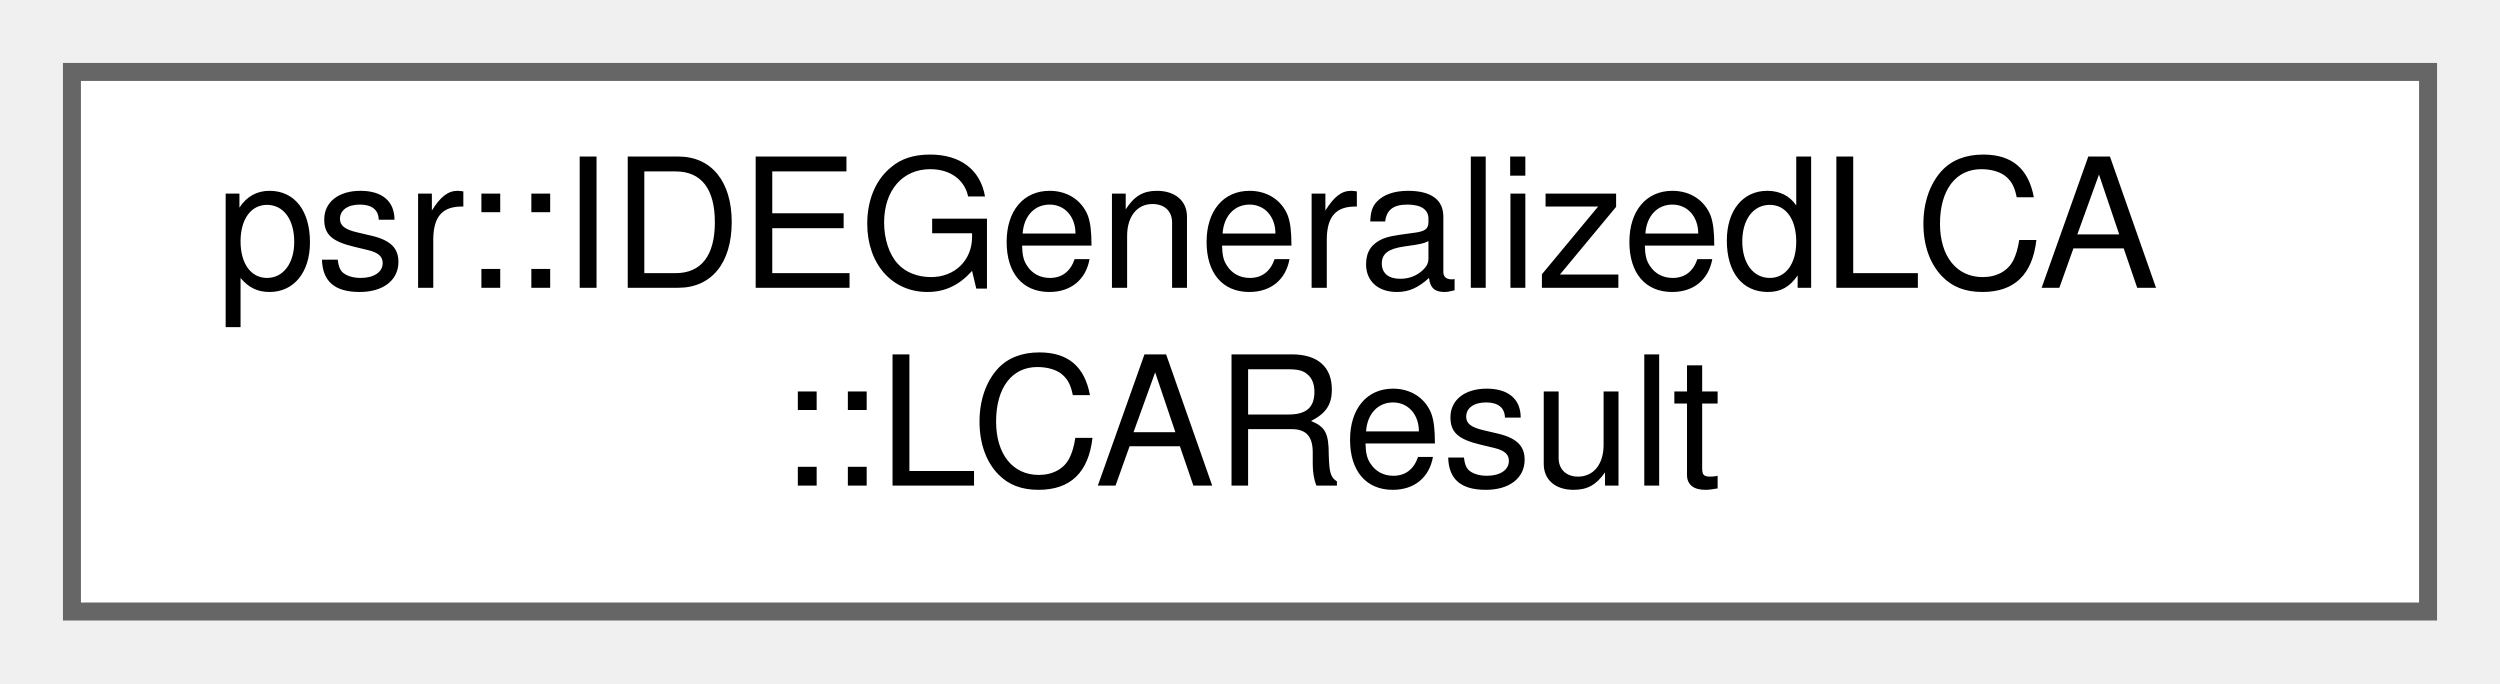
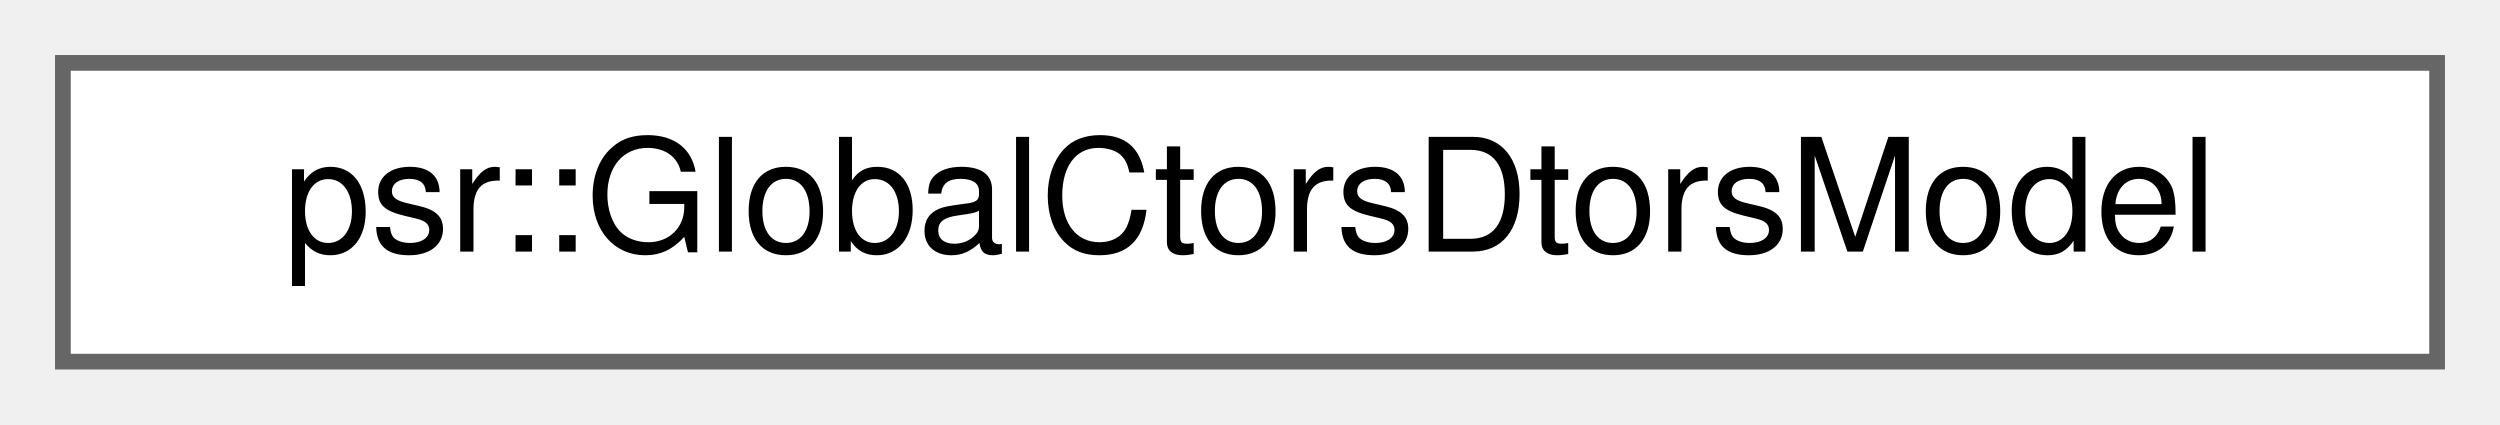
- <svg xmlns="http://www.w3.org/2000/svg" xmlns:xlink="http://www.w3.org/1999/xlink" width="139pt" height="38pt" viewBox="0.00 0.00 139.00 38.00">
-   <g id="graph0" class="graph" transform="scale(1 1) rotate(0) translate(4 34)">
+ <svg xmlns="http://www.w3.org/2000/svg" xmlns:xlink="http://www.w3.org/1999/xlink" width="159pt" height="27pt" viewBox="0.00 0.00 159.00 27.00">
+   <g id="graph0" class="graph" transform="scale(1 1) rotate(0) translate(4 23)">
    <g id="Node000000" class="node">
      <g id="a_Node000000">
-         <a xlink:href="structpsr_1_1IDEGeneralizedLCA_1_1LCAResult.html" target="_top" xlink:title=" ">
-           <polygon fill="white" stroke="#666666" points="131,-30 0,-30 0,0 131,0 131,-30" />
-           <text text-anchor="start" x="8" y="-18" font-family="Helvetica,sans-Serif" font-size="10.00">psr::IDEGeneralizedLCA</text>
-           <text text-anchor="middle" x="65.5" y="-7" font-family="Helvetica,sans-Serif" font-size="10.00">::LCAResult</text>
+         <a xlink:href="classpsr_1_1GlobalCtorsDtorsModel.html" target="_top" xlink:title="Provides utilities to inject a function into the IR under analysis that captures global constructors ...">
+           <polygon fill="white" stroke="#666666" points="151,-19 0,-19 0,0 151,0 151,-19" />
+           <text text-anchor="middle" x="75.5" y="-7" font-family="Helvetica,sans-Serif" font-size="10.00">psr::GlobalCtorsDtorsModel</text>
        </a>
      </g>
    </g>
  </g>
</svg>
